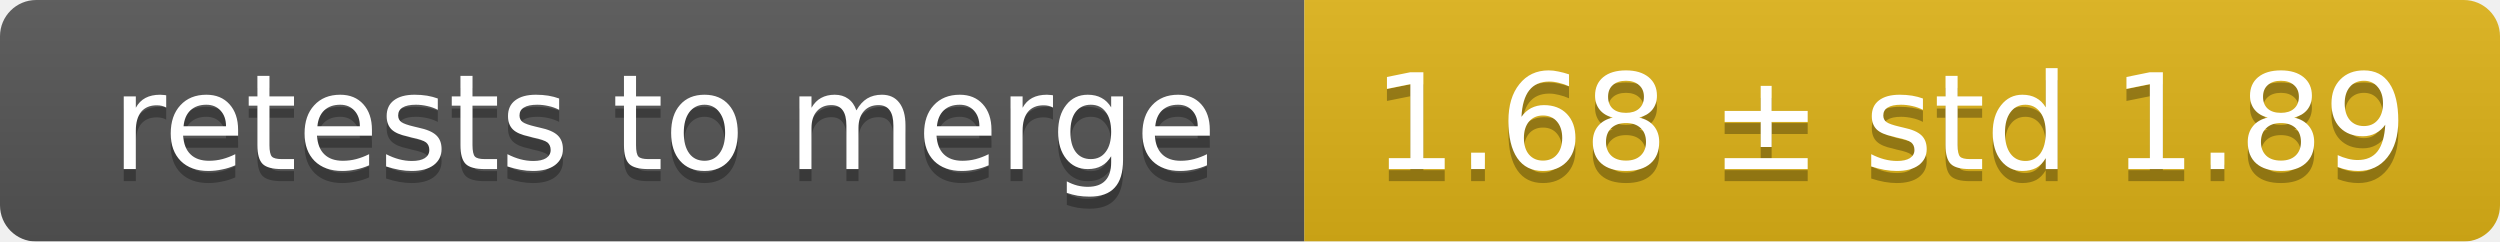
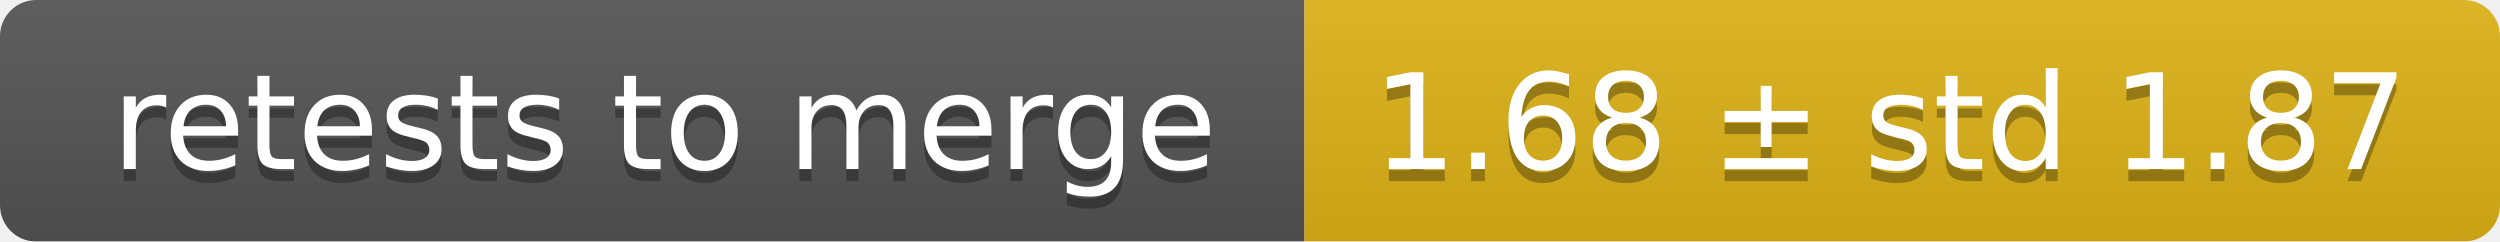
<svg xmlns="http://www.w3.org/2000/svg" width="207" height="20">
  <linearGradient id="smooth" x2="0" y2="100%">
    <stop offset="0" stop-color="#bbb" stop-opacity=".1" />
    <stop offset="1" stop-opacity=".1" />
  </linearGradient>
  <mask id="round">
    <rect width="207" height="20" rx="3" fill="#fff" />
  </mask>
  <g mask="url(#round)">
    <rect width="108" height="20" fill="#555" />
    <rect x="108" width="99" height="20" fill="#dfb317" />
    <rect width="207" height="20" fill="url(#smooth)" />
  </g>
  <g fill="#fff" text-anchor="middle" font-family="DejaVu Sans,Verdana,Geneva,sans-serif" font-size="11">
    <text x="55" y="15" fill="#010101" fill-opacity=".3">retests to merge</text>
    <text x="55" y="14">retests to merge</text>
-     <text x="156.5" y="15" fill="#010101" fill-opacity=".3">1.68 ± std 1.89</text>
-     <text x="156.5" y="14">1.68 ± std 1.89</text>
+     <text x="156.5" y="15" fill="#010101" fill-opacity=".3">1.68 ± std 1.87</text>
+     <text x="156.5" y="14">1.68 ± std 1.87</text>
  </g>
</svg>
